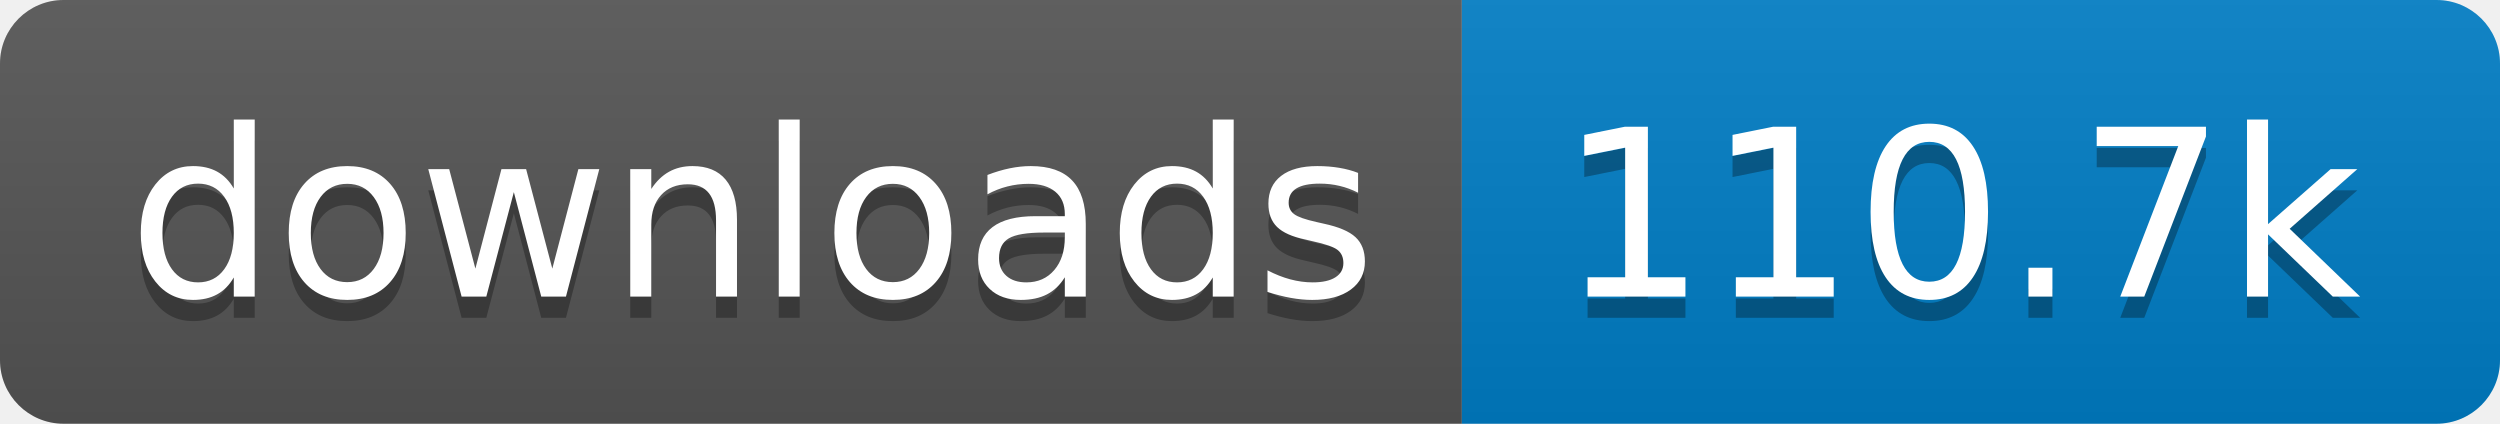
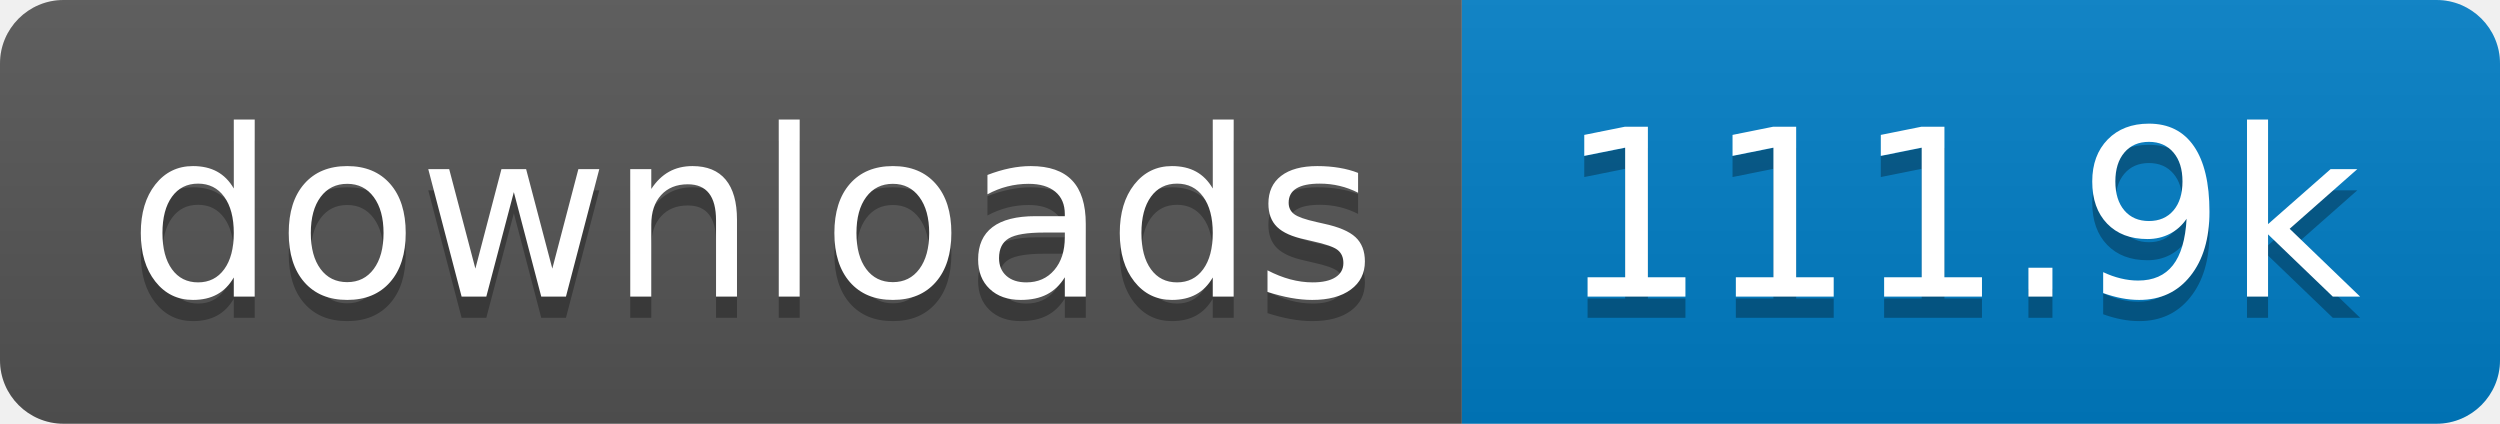
- <svg xmlns="http://www.w3.org/2000/svg" width="118" height="20" role="img" aria-label="downloads: 110.7k">
+ <svg xmlns="http://www.w3.org/2000/svg" width="118" height="20" role="img" aria-label="downloads: 111.9k">
  <linearGradient id="s" x2="0" y2="100%">
    <stop offset="0" stop-color="#bbb" stop-opacity=".1" />
    <stop offset="1" stop-opacity=".1" />
  </linearGradient>
  <clipPath id="r">
    <rect width="118" height="20" rx="3" fill="#fff" />
  </clipPath>
  <g clip-path="url(#r)">
    <rect width="69" height="20" fill="#555" />
    <rect x="69" width="49" height="20" fill="#007ec6" />
    <rect width="118" height="20" fill="url(#s)" />
  </g>
  <g fill="#fff" text-anchor="middle" font-family="Verdana,Geneva,DejaVu Sans,sans-serif" text-rendering="geometricPrecision" font-size="110">
    <text aria-hidden="true" x="355" y="150" fill="#010101" fill-opacity=".3" transform="scale(.1)" textLength="590">downloads</text>
    <text x="355" y="140" transform="scale(.1)" fill="#fff" textLength="590">downloads</text>
-     <text aria-hidden="true" x="925" y="150" fill="#010101" fill-opacity=".3" transform="scale(.1)" textLength="390">110.7k</text>
-     <text x="925" y="140" transform="scale(.1)" fill="#fff" textLength="390">110.7k</text>
+     <text aria-hidden="true" x="925" y="150" fill="#010101" fill-opacity=".3" transform="scale(.1)" textLength="390">111.9k</text>
+     <text x="925" y="140" transform="scale(.1)" fill="#fff" textLength="390">111.9k</text>
  </g>
</svg>
